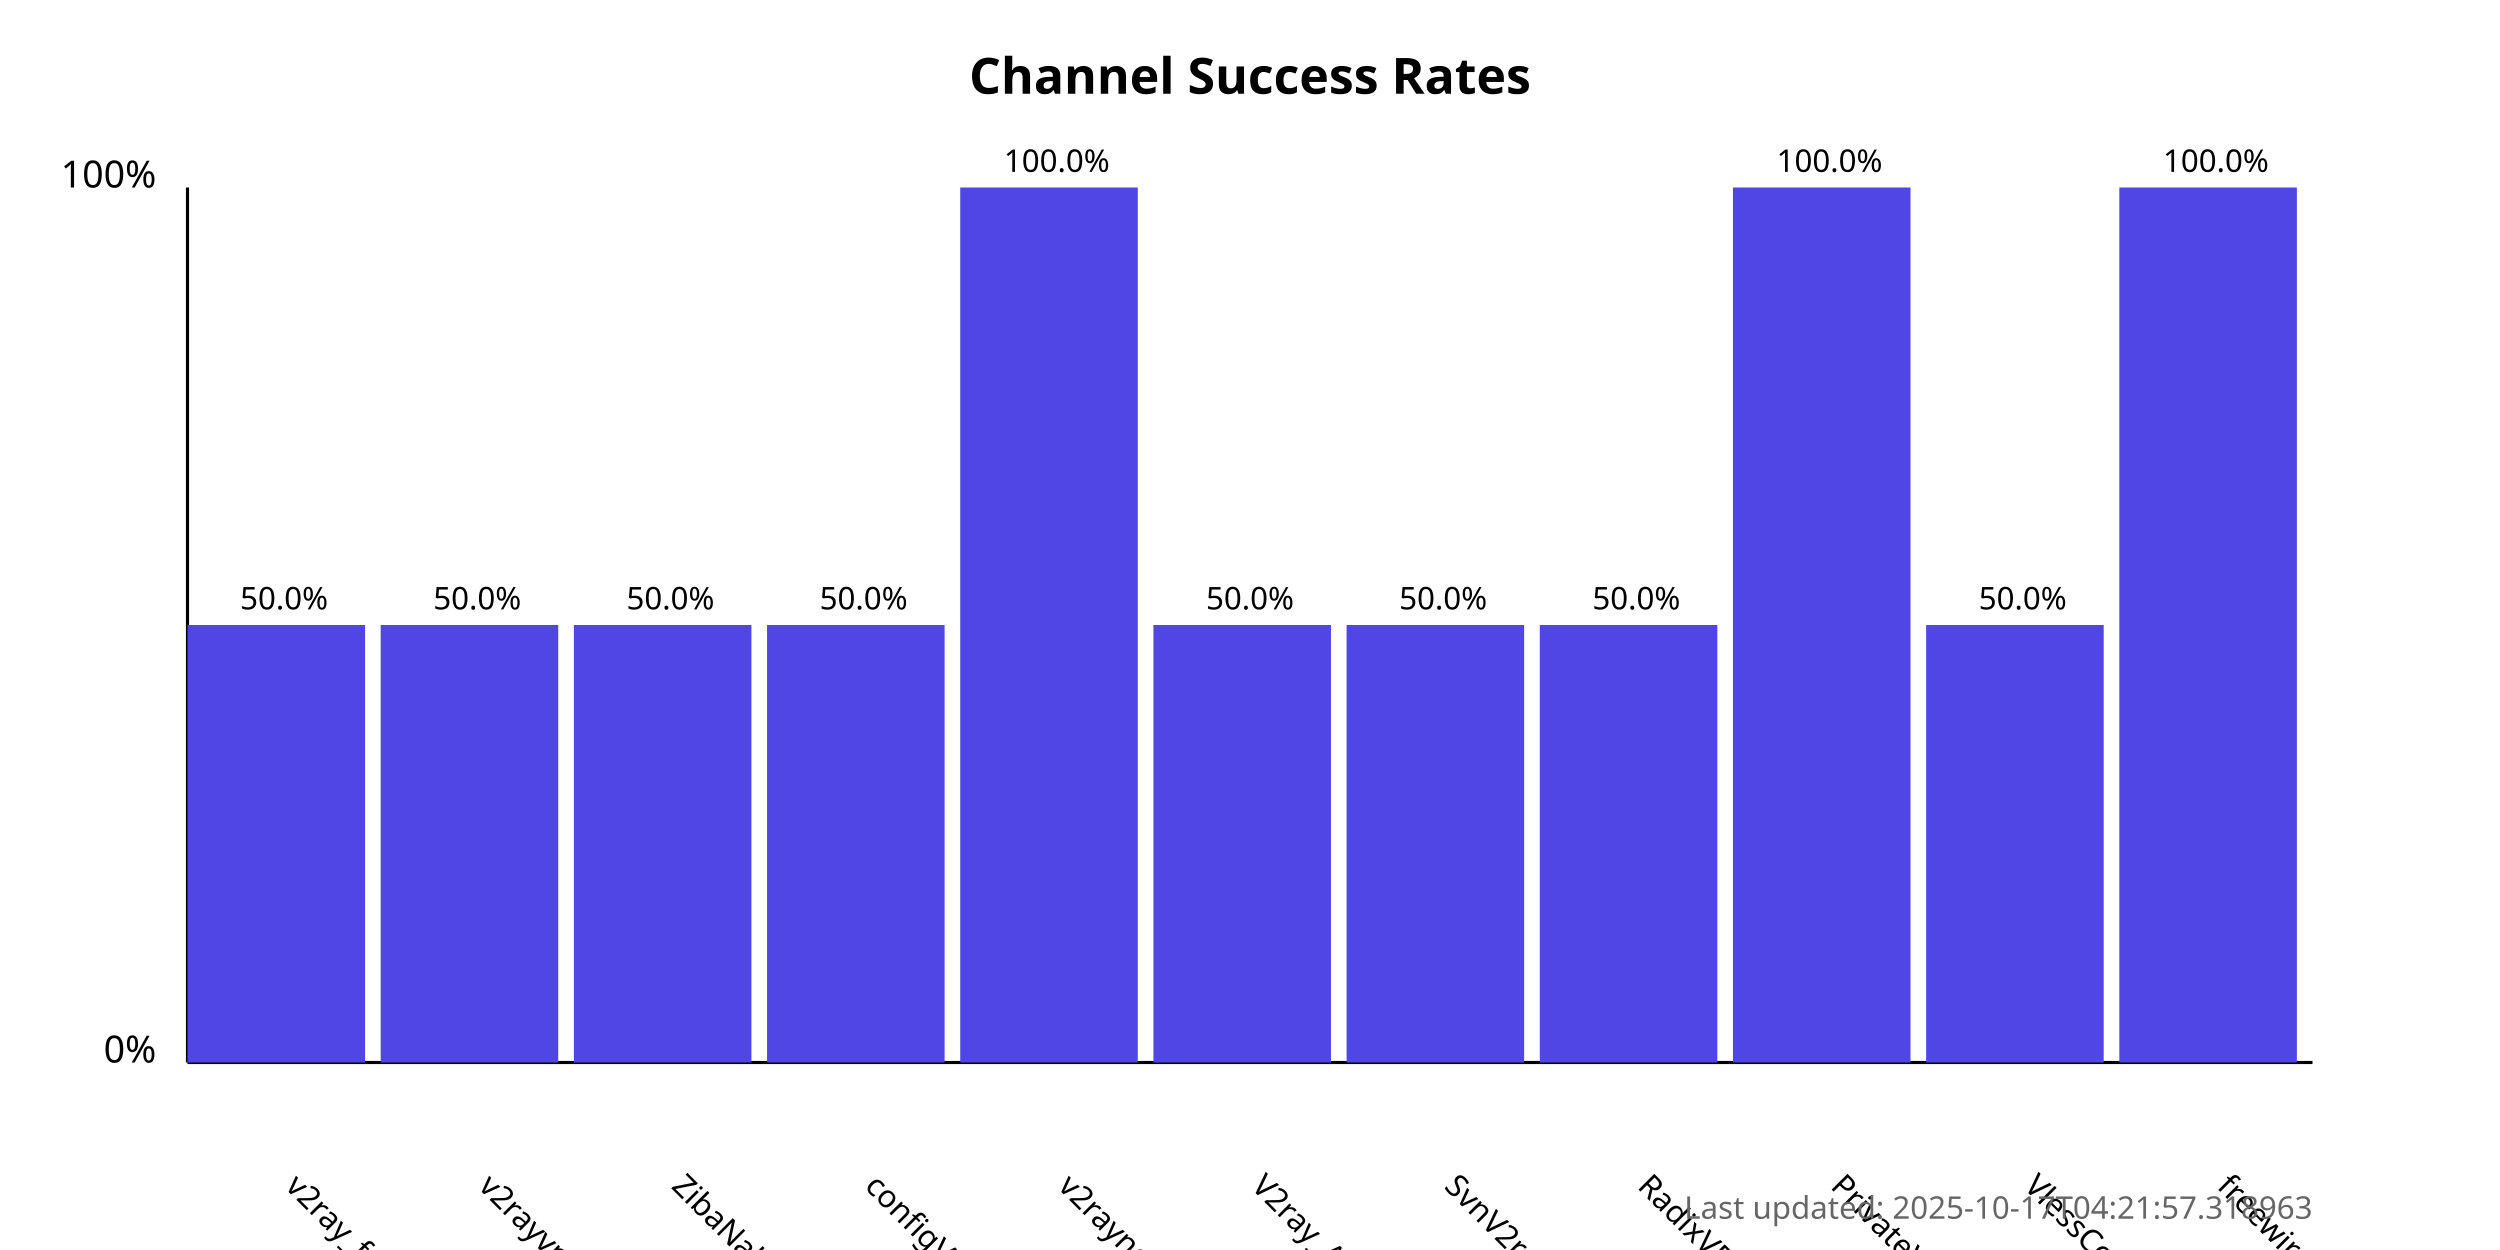
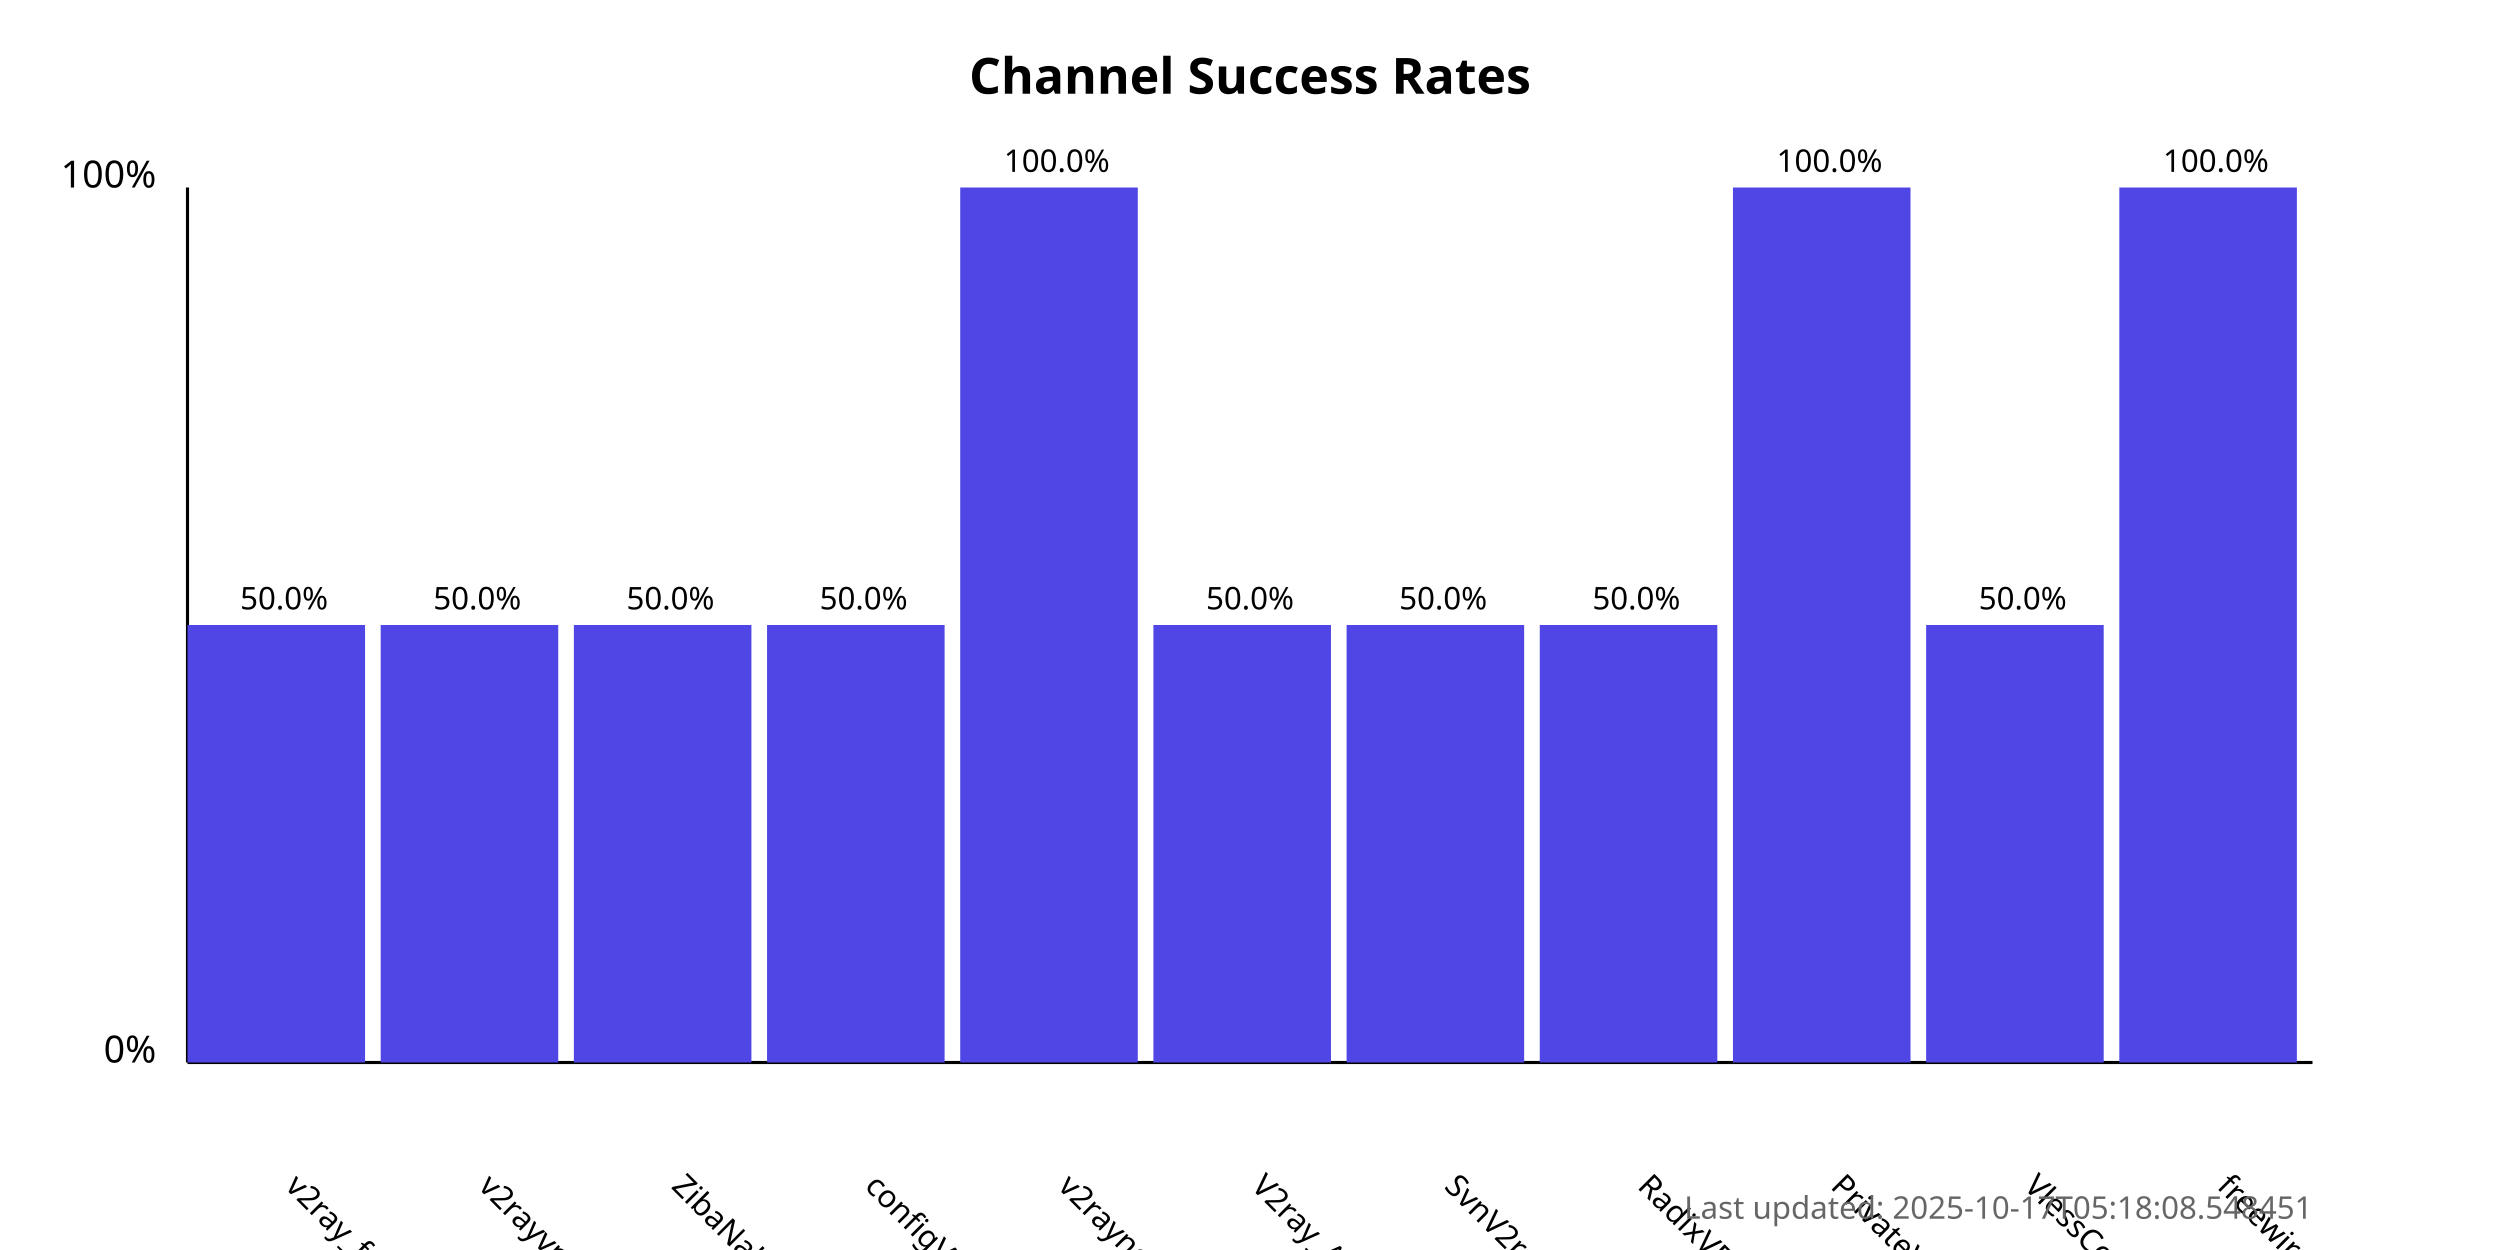
<svg xmlns="http://www.w3.org/2000/svg" width="800" height="400">
  <style>
            .chart-title { font: bold 16px sans-serif; }
            .axis-label { font: 12px sans-serif; }
            .tick-label { font: 10px sans-serif; }
            .bar { fill: #4f46e5; }
            .bar:hover { fill: #6366f1; }
            .timestamp { font: 10px sans-serif; fill: #666; }
        </style>
  <text x="400.0" y="30" text-anchor="middle" class="chart-title">
            Channel Success Rates
        </text>
  <line x1="60" y1="340" x2="60" y2="60" stroke="black" stroke-width="1" />
  <line x1="60" y1="340" x2="740" y2="340" stroke="black" stroke-width="1" />
  <text x="50" y="340" text-anchor="end" class="axis-label">0%</text>
  <text x="50" y="60" text-anchor="end" class="axis-label">100%</text>
  <g>
    <rect x="60" y="200.0" width="56.818" height="140.0" class="bar" />
    <text x="90.909" y="380" transform="rotate(45, 90.90909, 380)" text-anchor="start" class="tick-label">
                v2ray_free_conf
            </text>
    <text x="90.909" y="195.0" text-anchor="middle" class="tick-label">
                50.0%
            </text>
  </g>
  <g>
    <rect x="121.818" y="200.0" width="56.818" height="140.0" class="bar" />
    <text x="152.727" y="380" transform="rotate(45, 152.7273, 380)" text-anchor="start" class="tick-label">
                v2rayvpno
            </text>
    <text x="152.727" y="195.0" text-anchor="middle" class="tick-label">
                50.0%
            </text>
  </g>
  <g>
    <rect x="183.636" y="200.0" width="56.818" height="140.0" class="bar" />
    <text x="214.545" y="380" transform="rotate(45, 214.5455, 380)" text-anchor="start" class="tick-label">
                ZibaNabz
            </text>
    <text x="214.545" y="195.0" text-anchor="middle" class="tick-label">
                50.0%
            </text>
  </g>
  <g>
    <rect x="245.455" y="200.0" width="56.818" height="140.0" class="bar" />
    <text x="276.364" y="380" transform="rotate(45, 276.3636, 380)" text-anchor="start" class="tick-label">
                configV2rayForFree
            </text>
    <text x="276.364" y="195.0" text-anchor="middle" class="tick-label">
                50.0%
            </text>
  </g>
  <g>
    <rect x="307.273" y="60.0" width="56.818" height="280.0" class="bar" />
    <text x="338.182" y="380" transform="rotate(45, 338.1818, 380)" text-anchor="start" class="tick-label">
                v2rayngvpn
            </text>
    <text x="338.182" y="55.0" text-anchor="middle" class="tick-label">
                100.0%
            </text>
  </g>
  <g>
    <rect x="369.091" y="200.0" width="56.818" height="140.0" class="bar" />
    <text x="400.0" y="380" transform="rotate(45, 400.0, 380)" text-anchor="start" class="tick-label">
                V2ray_Alpha
            </text>
    <text x="400.0" y="195.0" text-anchor="middle" class="tick-label">
                50.0%
            </text>
  </g>
  <g>
    <rect x="430.909" y="200.0" width="56.818" height="140.0" class="bar" />
    <text x="461.818" y="380" transform="rotate(45, 461.8182, 380)" text-anchor="start" class="tick-label">
                SvnV2ray
            </text>
    <text x="461.818" y="195.0" text-anchor="middle" class="tick-label">
                50.0%
            </text>
  </g>
  <g>
    <rect x="492.727" y="200.0" width="56.818" height="140.0" class="bar" />
    <text x="523.636" y="380" transform="rotate(45, 523.6364, 380)" text-anchor="start" class="tick-label">
                RadixVPN
            </text>
    <text x="523.636" y="195.0" text-anchor="middle" class="tick-label">
                50.0%
            </text>
  </g>
  <g>
    <rect x="554.545" y="60.0" width="56.818" height="280.0" class="bar" />
    <text x="585.455" y="380" transform="rotate(45, 585.4545, 380)" text-anchor="start" class="tick-label">
                PrivateVPNs
            </text>
    <text x="585.455" y="55.0" text-anchor="middle" class="tick-label">
                100.0%
            </text>
  </g>
  <g>
    <rect x="616.364" y="200.0" width="56.818" height="140.0" class="bar" />
    <text x="647.273" y="380" transform="rotate(45, 647.2727, 380)" text-anchor="start" class="tick-label">
                VlessConfig
            </text>
    <text x="647.273" y="195.0" text-anchor="middle" class="tick-label">
                50.0%
            </text>
  </g>
  <g>
    <rect x="678.182" y="60.0" width="56.818" height="280.0" class="bar" />
    <text x="709.091" y="380" transform="rotate(45, 709.0909, 380)" text-anchor="start" class="tick-label">
                freewireguard
            </text>
    <text x="709.091" y="55.0" text-anchor="middle" class="tick-label">
                100.0%
            </text>
  </g>
  <text x="740" y="390" text-anchor="end" class="timestamp">
-             Last updated: 2025-10-17T04:21:57.318963
+             Last updated: 2025-10-17T05:18:08.548451
        </text>
</svg>
